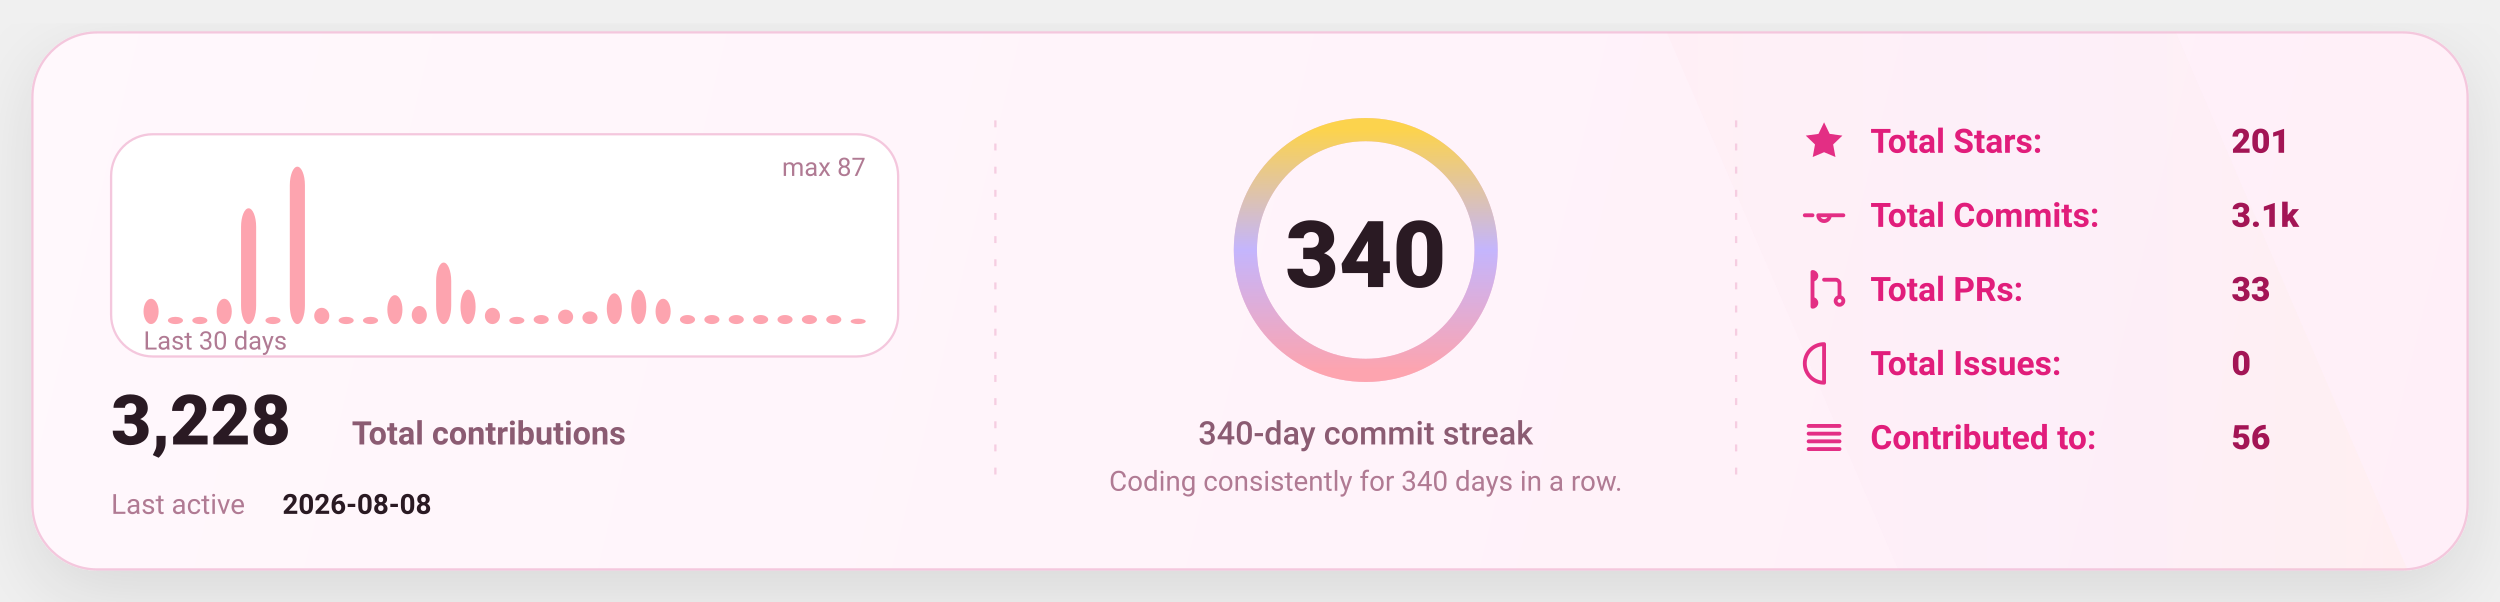
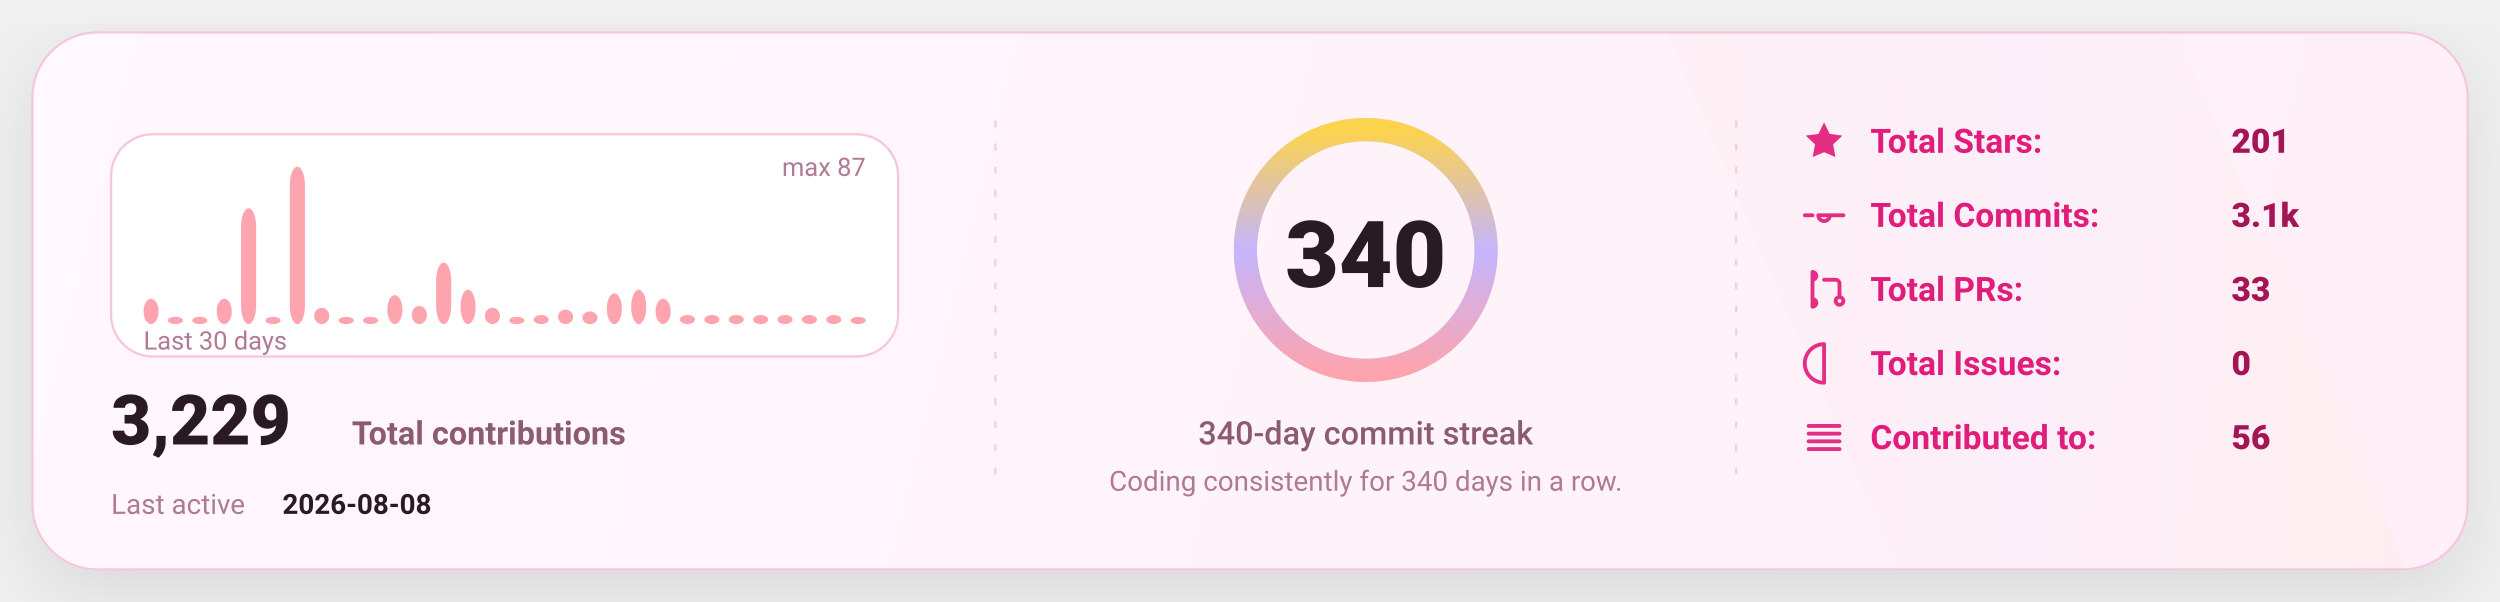
<svg xmlns="http://www.w3.org/2000/svg" width="1080" height="260" viewBox="0 0 1080 260" fill="none" role="img" aria-label="GitHub stats card">
  <defs>
    <linearGradient id="bg" x1="0" y1="0" x2="1080" y2="260" gradientUnits="userSpaceOnUse">
      <stop stop-color="#FFF8FC" />
      <stop offset="1" stop-color="#FFEFF8" />
    </linearGradient>
    <linearGradient id="accent" x1="0" y1="0" x2="1" y2="0">
      <stop offset="0" stop-color="#FDA4AF" />
      <stop offset="0.5" stop-color="#C4B5FD" />
      <stop offset="1" stop-color="#FCD34D" />
    </linearGradient>
    <linearGradient id="chartFill" x1="0" y1="0" x2="0" y2="1">
      <stop stop-color="#FDA4AF" stop-opacity="0.18" />
      <stop offset="1" stop-color="#FDA4AF" stop-opacity="0" />
    </linearGradient>
    <filter id="shadow" x="-20%" y="-20%" width="140%" height="140%">
      <feDropShadow dx="0" dy="10" stdDeviation="16" flood-color="#000000" flood-opacity="0.1" />
    </filter>
    <style>
      text { font-family: "Comic Sans MS","Trebuchet MS","Segoe UI",system-ui,-apple-system,Roboto,Helvetica,Arial,sans-serif; dominant-baseline: alphabetic; }
    </style>
  </defs>
  <rect x="14" y="14" width="1052" height="232" rx="28" fill="url(#bg)" stroke="#F4C7DD" stroke-width="1" filter="url(#shadow)" />
  <path d="M720 14     L940 14     L1040 246     L820 246 Z" fill="url(#accent)" opacity="0.04" />
  <line x1="430" y1="52" x2="430" y2="208" stroke="#F4C7DD" stroke-width="1" stroke-dasharray="3 7" opacity="0.85" />
  <line x1="430" y1="52" x2="430" y2="208" stroke="url(#accent)" stroke-width="1.4" stroke-dasharray="2 7" opacity="0.65" />
  <line x1="750" y1="52" x2="750" y2="208" stroke="#F4C7DD" stroke-width="1" stroke-dasharray="3 7" opacity="0.85" />
  <line x1="750" y1="52" x2="750" y2="208" stroke="url(#accent)" stroke-width="1.4" stroke-dasharray="2 7" opacity="0.65" />
  <g transform="translate(48,58)">
    <rect x="0" y="0" width="340" height="96" rx="18" fill="#FFFFFF" stroke="#F4C7DD" />
    <rect x="14.00" y="71.06" width="6.53" height="10.94" rx="8.00" fill="#FDA4AF" />
    <rect x="24.53" y="78.87" width="6.53" height="3.13" rx="8.00" fill="#FDA4AF" />
    <rect x="35.07" y="78.87" width="6.53" height="3.13" rx="8.00" fill="#FDA4AF" />
    <rect x="45.60" y="71.06" width="6.53" height="10.94" rx="8.00" fill="#FDA4AF" />
    <rect x="56.13" y="31.98" width="6.53" height="50.02" rx="8.00" fill="#FDA4AF" />
    <rect x="66.67" y="78.87" width="6.53" height="3.13" rx="8.00" fill="#FDA4AF" />
    <rect x="77.20" y="14.00" width="6.53" height="68.00" rx="8.00" fill="#FDA4AF" />
    <rect x="87.73" y="74.97" width="6.53" height="7.03" rx="8.00" fill="#FDA4AF" />
    <rect x="98.27" y="78.87" width="6.53" height="3.13" rx="8.00" fill="#FDA4AF" />
    <rect x="108.80" y="78.87" width="6.53" height="3.13" rx="8.00" fill="#FDA4AF" />
    <rect x="119.33" y="69.49" width="6.53" height="12.51" rx="8.00" fill="#FDA4AF" />
    <rect x="129.87" y="74.18" width="6.53" height="7.82" rx="8.00" fill="#FDA4AF" />
    <rect x="140.40" y="55.43" width="6.53" height="26.57" rx="8.00" fill="#FDA4AF" />
    <rect x="150.93" y="67.15" width="6.53" height="14.85" rx="8.00" fill="#FDA4AF" />
    <rect x="161.47" y="74.97" width="6.53" height="7.03" rx="8.00" fill="#FDA4AF" />
    <rect x="172.00" y="78.87" width="6.53" height="3.13" rx="8.00" fill="#FDA4AF" />
    <rect x="182.53" y="78.09" width="6.53" height="3.91" rx="8.00" fill="#FDA4AF" />
    <rect x="193.07" y="75.75" width="6.53" height="6.25" rx="8.00" fill="#FDA4AF" />
    <rect x="203.60" y="76.53" width="6.53" height="5.47" rx="8.00" fill="#FDA4AF" />
    <rect x="214.13" y="68.71" width="6.53" height="13.29" rx="8.00" fill="#FDA4AF" />
    <rect x="224.67" y="67.15" width="6.53" height="14.85" rx="8.00" fill="#FDA4AF" />
    <rect x="235.20" y="71.06" width="6.53" height="10.94" rx="8.00" fill="#FDA4AF" />
    <rect x="245.73" y="78.09" width="6.53" height="3.91" rx="8.00" fill="#FDA4AF" />
    <rect x="256.27" y="78.09" width="6.53" height="3.91" rx="8.00" fill="#FDA4AF" />
    <rect x="266.80" y="78.09" width="6.53" height="3.91" rx="8.00" fill="#FDA4AF" />
    <rect x="277.33" y="78.09" width="6.53" height="3.91" rx="8.00" fill="#FDA4AF" />
    <rect x="287.87" y="78.09" width="6.53" height="3.91" rx="8.00" fill="#FDA4AF" />
    <rect x="298.40" y="78.09" width="6.53" height="3.91" rx="8.00" fill="#FDA4AF" />
    <rect x="308.93" y="78.09" width="6.53" height="3.91" rx="8.00" fill="#FDA4AF" />
-     <rect x="319.47" y="79.66" width="6.53" height="2.34" rx="8.00" fill="#FDA4AF" />
+     <rect x="319.47" y="78.87" width="6.53" height="3.13" rx="8.00" fill="#FDA4AF" />
    <text x="14" y="93.00" fill="#B07A93" font-size="11">
      Last 30 days
    </text>
    <text x="326.00" y="18" text-anchor="end" fill="#B07A93" font-size="11">
      max 87
    </text>
    <g transform="translate(0,134)">
      <text x="0" y="0" fill="#2A1A23" font-size="30" font-weight="820">
-         3,228
+         3,229
      </text>
      <text x="104" y="0" fill="#8B5B72" font-size="14" font-weight="650">
        Total contributions
      </text>
      <text x="0" y="30" fill="#B07A93" font-size="12">
        Last active
      </text>
      <text x="74" y="30" fill="#2A1A23" font-size="12" font-weight="700">
        2026-08-08
      </text>
    </g>
  </g>
  <g>
    <circle cx="590" cy="108" r="52" stroke="#F4C7DD" stroke-width="10" />
    <circle cx="590" cy="108" r="52" stroke="url(#accent)" stroke-width="10" stroke-linecap="round" stroke-dasharray="326.73 326.73" transform="rotate(-90 590 108)" />
    <text x="590" y="124.00" text-anchor="middle" fill="#2A1A23" font-size="40" font-weight="900">
      340
    </text>
    <text x="590" y="192.00" text-anchor="middle" fill="#8B5B72" font-size="14" font-weight="450">
      340-day commit streak
    </text>
    <text x="590" y="212.00" text-anchor="middle" fill="#B07A93" font-size="12" font-weight="420">
      Coding consistently for 340 days in a row.
    </text>
  </g>
  <g transform="translate(778,66)">
    <g transform="translate(0,0)">
      <g transform="translate(0,-15)">
        <svg x="0" y="0" width="20" height="20" viewBox="0 0 24 24" fill="none">
          <path d="M12 2.2l2.9 6 6.6.9-4.8 4.6 1.2 6.5L12 17.7 6.1 20.2l1.2-6.5-4.8-4.6 6.6-.9L12 2.2z" fill="#E11D7B" opacity="0.92" />
        </svg>
      </g>
      <text x="30" y="0" fill="#E11D7B" font-size="14.5" font-weight="650">
            Total Stars:
          </text>
      <text x="186" y="0" fill="#A31555" font-size="14.5" font-weight="850">
            201
          </text>
    </g>
    <g transform="translate(0,32)">
      <g transform="translate(0,-15)">
        <svg x="0" y="0" width="20" height="20" viewBox="0 0 24 24" fill="none">
          <path d="M9 12a3 3 0 1 0 6 0Zm-7 0h4m8 0h8" stroke="#E11D7B" stroke-width="2" stroke-linecap="round" stroke-linejoin="round" opacity="0.92" />
        </svg>
      </g>
      <text x="30" y="0" fill="#E11D7B" font-size="14.5" font-weight="650">
            Total Commits:
          </text>
      <text x="186" y="0" fill="#A31555" font-size="14.5" font-weight="850">
            3.1k
          </text>
    </g>
    <g transform="translate(0,64)">
      <g transform="translate(0,-15)">
        <svg x="0" y="0" width="20" height="20" viewBox="0 0 24 24" fill="none">
          <path d="M6 4v16m0-13a2 2 0 1 0 0-4Zm0 14a2 2 0 1 0 0-4Zm6-14h6a2 2 0 0 1 2 2v7m0 0a2 2 0 1 0 0 4 2 2 0 0 0 0-4Z" stroke="#E11D7B" stroke-width="2" stroke-linecap="round" stroke-linejoin="round" opacity="0.92" />
        </svg>
      </g>
      <text x="30" y="0" fill="#E11D7B" font-size="14.5" font-weight="650">
            Total PRs:
          </text>
      <text x="186" y="0" fill="#A31555" font-size="14.5" font-weight="850">
            33
          </text>
    </g>
    <g transform="translate(0,96)">
      <g transform="translate(0,-15)">
        <svg x="0" y="0" width="20" height="20" viewBox="0 0 24 24" fill="none">
          <path d="M12 2a10 10 0 1 0 0 20Zm0 6v6m0 4h.01" stroke="#E11D7B" stroke-width="2" stroke-linecap="round" stroke-linejoin="round" opacity="0.92" />
        </svg>
      </g>
      <text x="30" y="0" fill="#E11D7B" font-size="14.5" font-weight="650">
            Total Issues:
          </text>
      <text x="186" y="0" fill="#A31555" font-size="14.5" font-weight="850">
            0
          </text>
    </g>
    <g transform="translate(0,128)">
      <g transform="translate(0,-15)">
        <svg x="0" y="0" width="20" height="20" viewBox="0 0 24 24" fill="none">
          <path d="M4 6h16M4 10h16M4 14h16M4 18h16" stroke="#E11D7B" stroke-width="2" stroke-linecap="round" stroke-linejoin="round" opacity="0.92" />
        </svg>
      </g>
      <text x="30" y="0" fill="#E11D7B" font-size="14.5" font-weight="650">
            Contributed to:
          </text>
      <text x="186" y="0" fill="#A31555" font-size="14.5" font-weight="850">
            56
          </text>
    </g>
  </g>
</svg>
